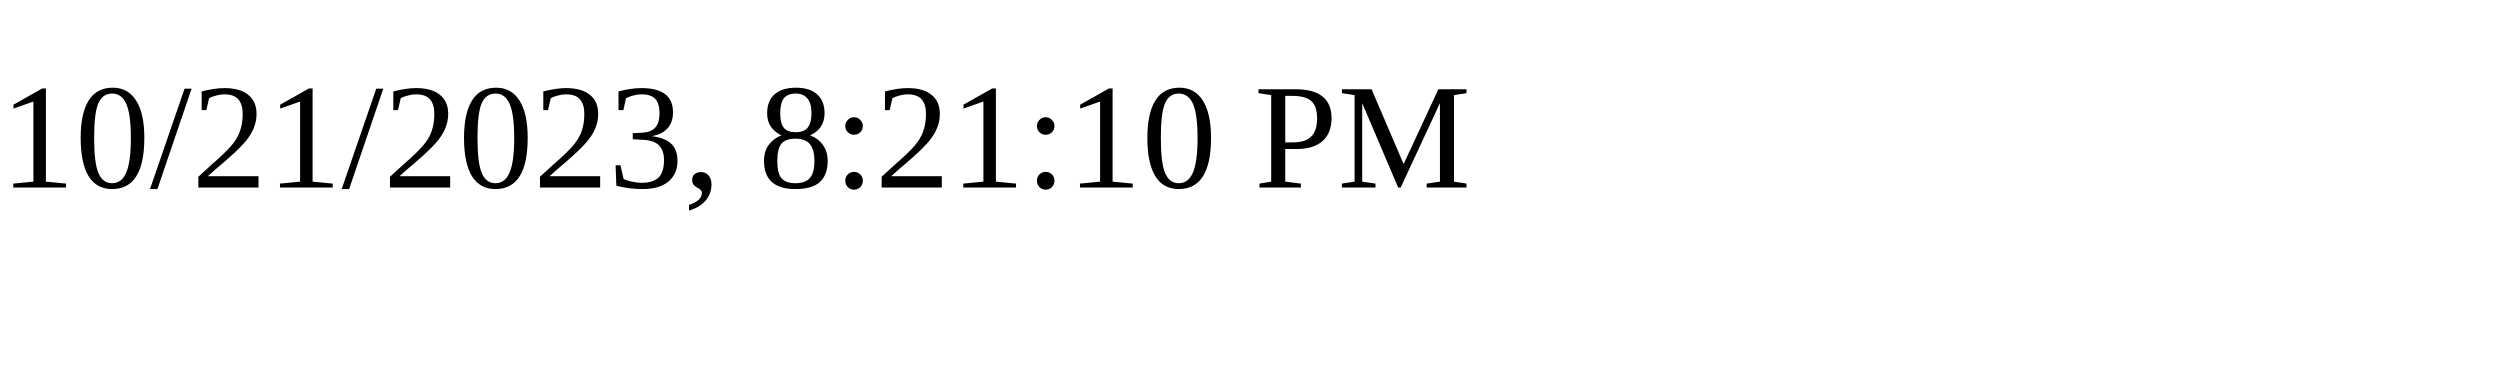
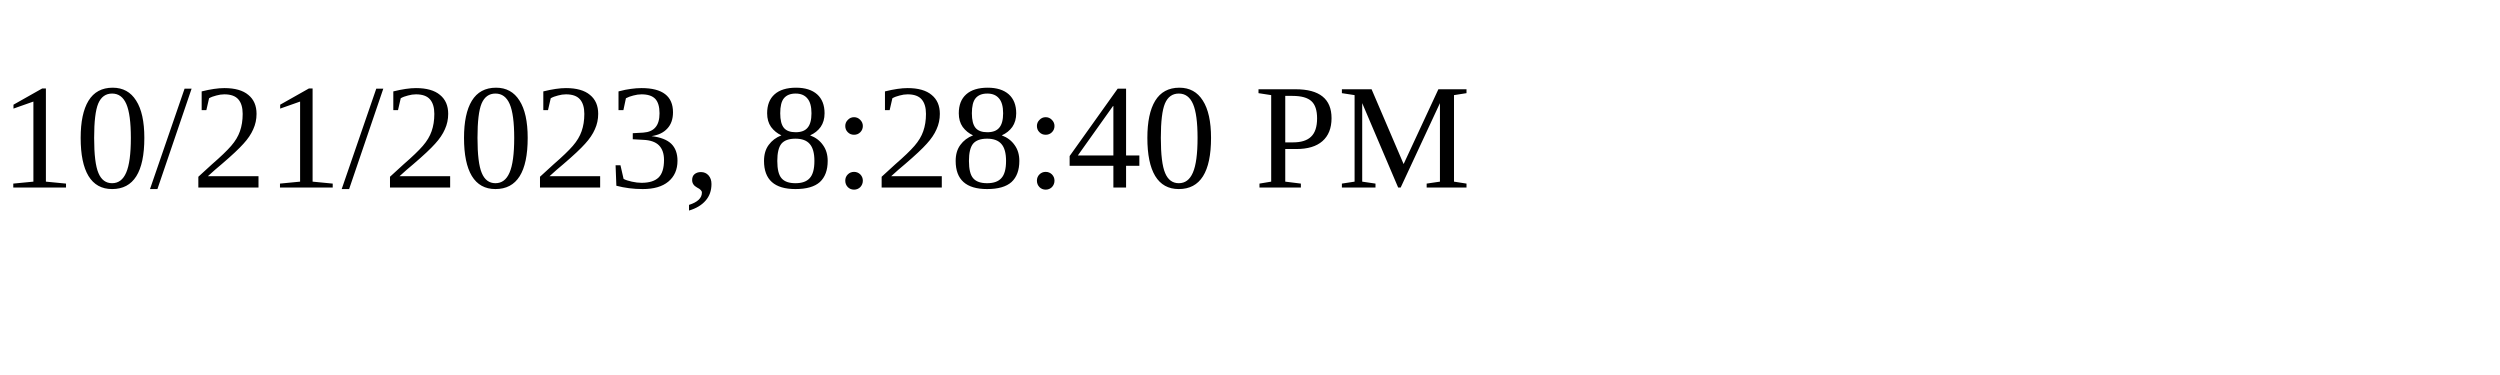
<svg xmlns="http://www.w3.org/2000/svg" height="30" width="200">
-   <text x="0" y="15">10/21/2023, 8:21:10 PM</text>
+   <text x="0" y="15">10/21/2023, 8:28:40 PM</text>
</svg>
